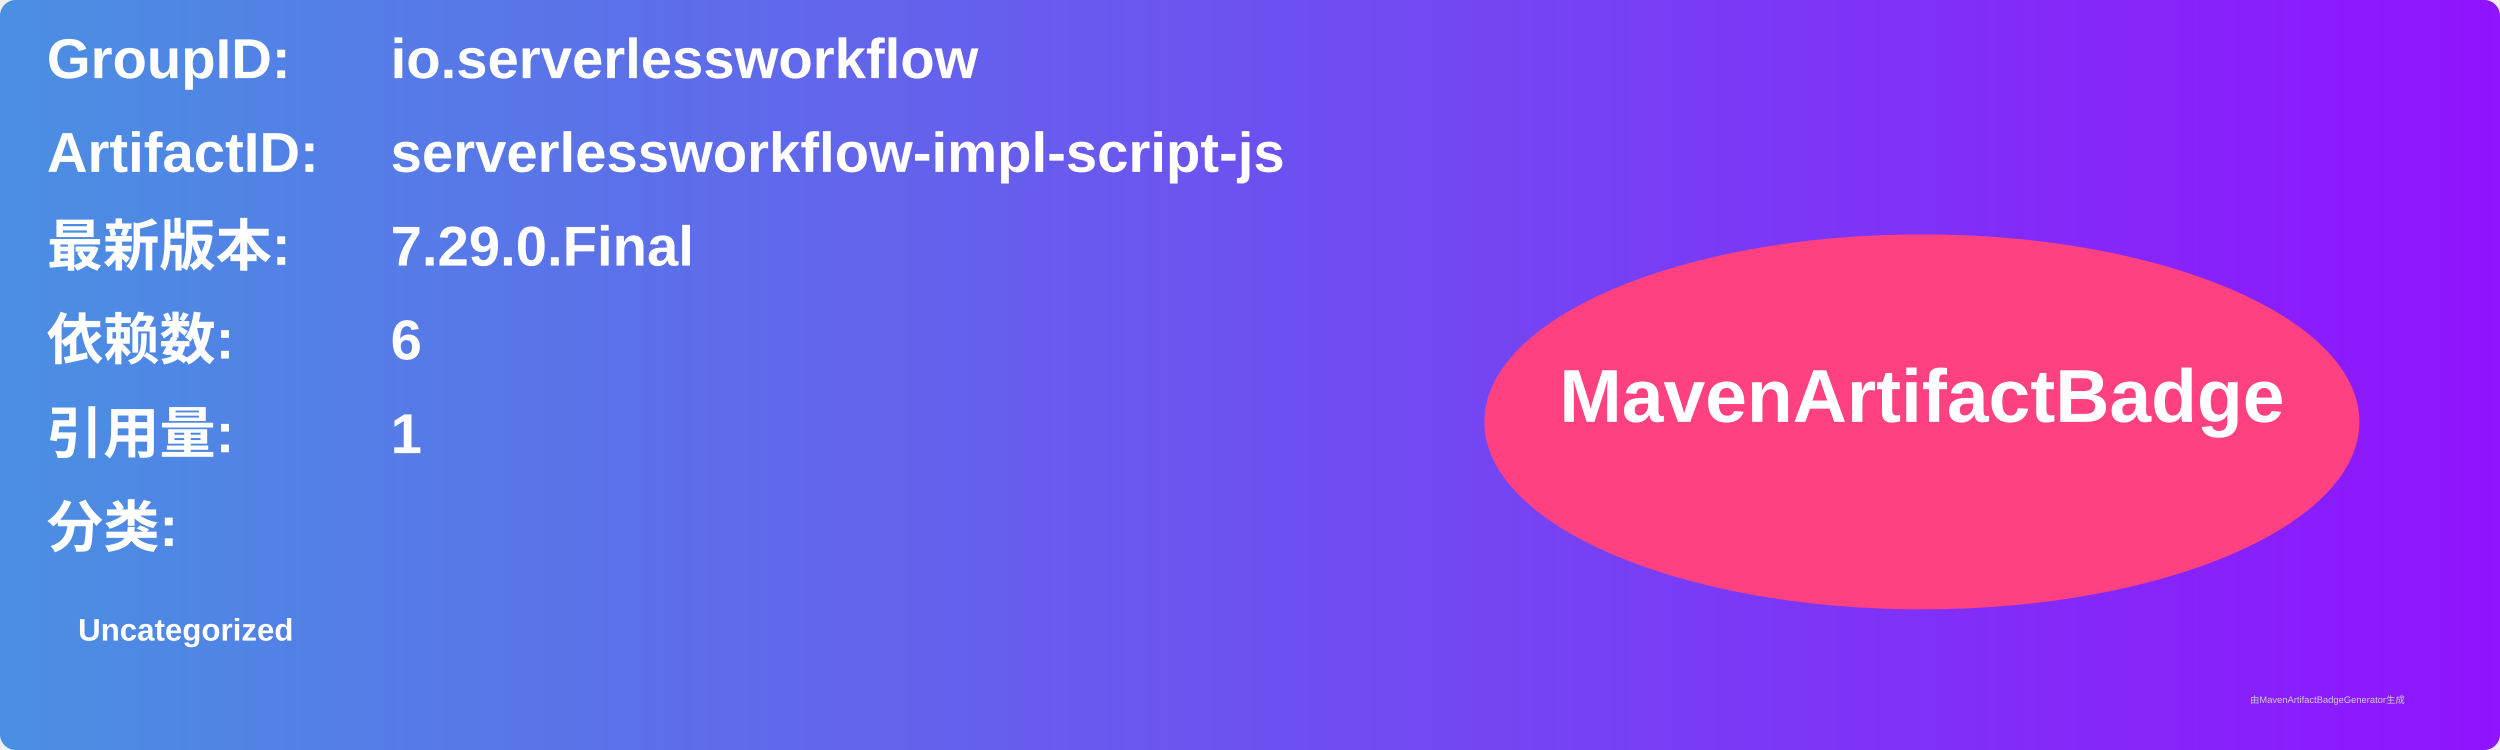
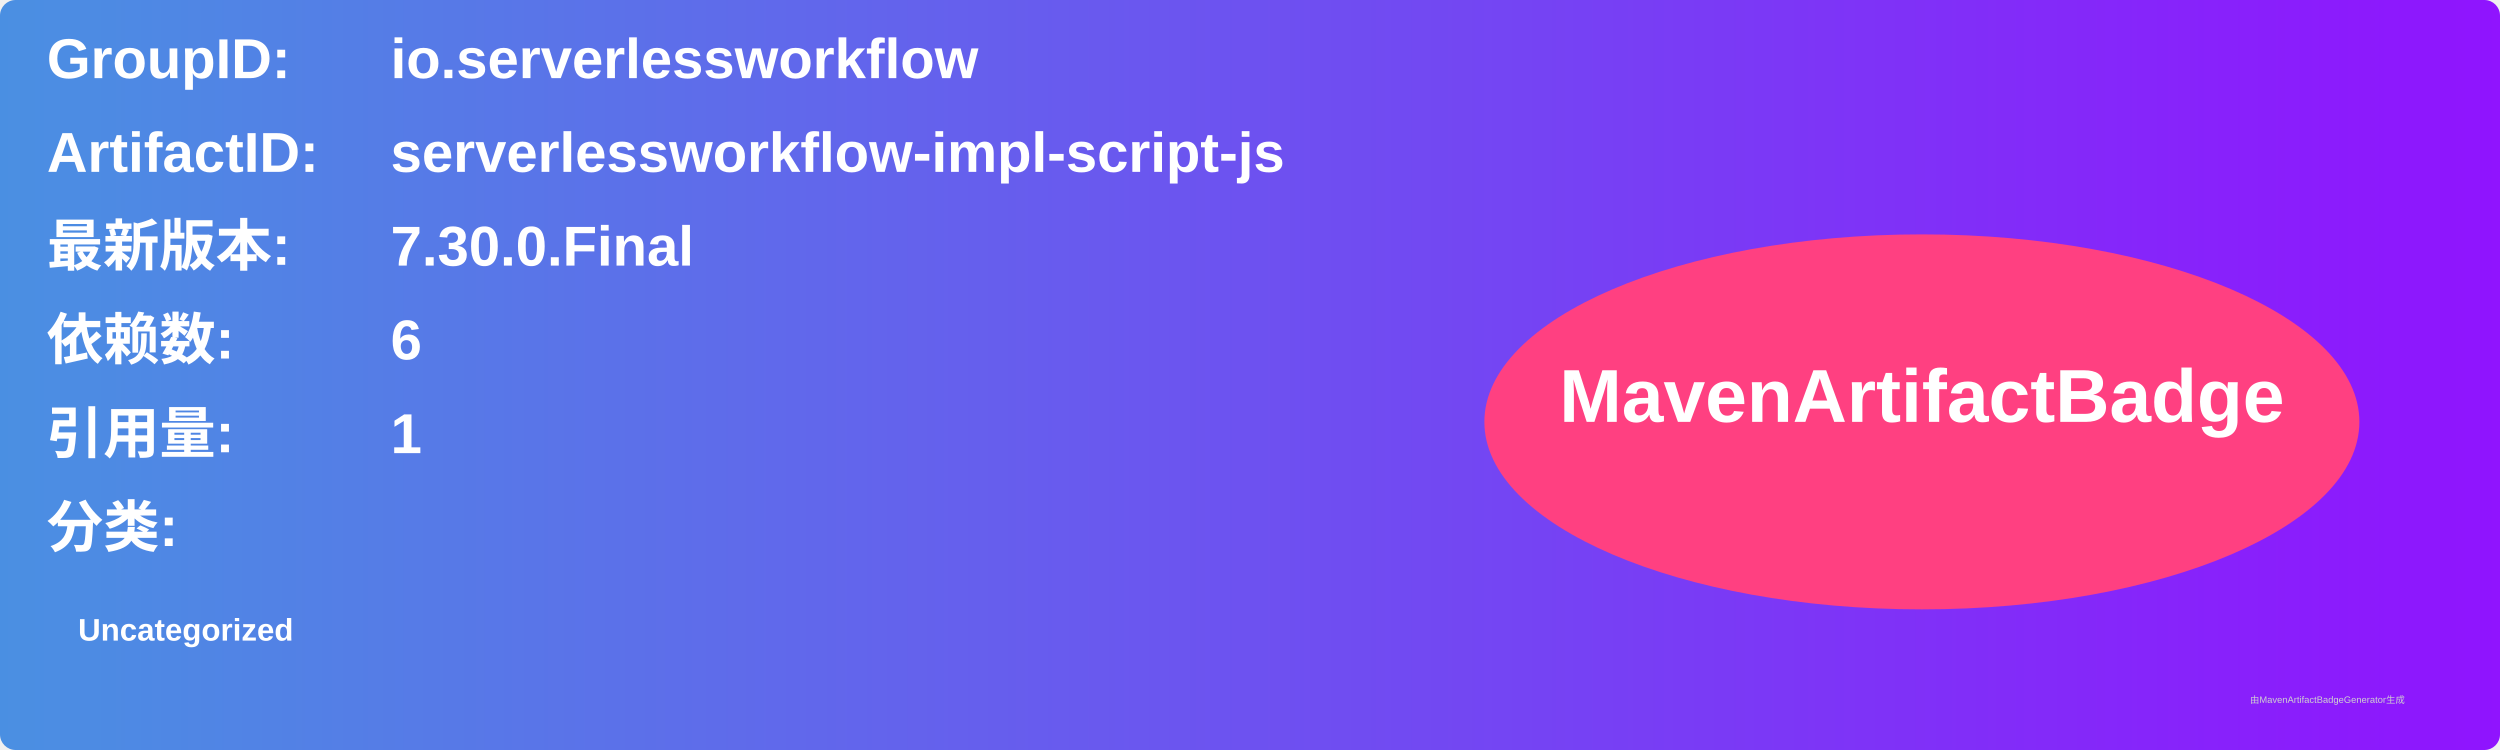
<svg xmlns="http://www.w3.org/2000/svg" width="800" height="240" viewBox="0 0 800 240">
  <linearGradient id="grad" x1="0%" y1="0%" x2="100%" y2="0%">
    <stop offset="0%" stop-color="#4a90e2" />
    <stop offset="100%" stop-color="#9013fe" />
  </linearGradient>
  <rect width="100%" height="100%" rx="5" ry="5" fill="url(#grad)" />
  <g transform="translate(15, 15)">
    <text x="0" y="10" font-family="Arial" font-size="18" fill="white" font-weight="bold" width="260">GroupID:</text>
    <text x="110" y="10" font-family="Arial" font-size="18" fill="white" font-weight="bold" width="460">io.serverlessworkflow</text>
    <text x="0" y="40" font-family="Arial" font-size="18" fill="white" font-weight="bold" width="260">ArtifactID:</text>
    <text x="110" y="40" font-family="Arial" font-size="18" fill="white" font-weight="bold" width="460">serverlessworkflow-impl-script-js</text>
    <text x="0" y="70" font-family="Arial" font-size="18" fill="white" font-weight="bold">最新版本:</text>
    <text x="110" y="70" font-family="Arial" font-size="18" fill="white" font-weight="bold">
-       <tspan font-weight="bold">7.29.0.Final</tspan>
+       <tspan font-weight="bold">7.30.0.Final</tspan>
    </text>
    <text x="0" y="100" font-family="Arial" font-size="18" fill="white" font-weight="bold">依赖数: </text>
    <text x="110" y="100" font-family="Arial" font-size="18" fill="white">
      <tspan font-weight="bold">6</tspan>
    </text>
    <text x="0" y="130" font-family="Arial" font-size="18" fill="white" font-weight="bold">引用量: </text>
    <text x="110" y="130" font-family="Arial" font-size="18" fill="white">
      <tspan font-weight="bold">1</tspan>
    </text>
    <text x="0" y="160" font-family="Arial" font-size="18" fill="white" font-weight="bold">分类:</text>
    <text x="10" y="190" font-family="Arial" font-size="10" fill="white">
      <tspan font-weight="bold">Uncategorized</tspan>
    </text>
    <ellipse cx="600" cy="120" rx="140" ry="60" fill="#ff4081" />
    <text x="600" y="120" text-anchor="middle" font-family="Arial" font-size="24" fill="white" font-weight="bold">MavenArtifactBadge</text>
  </g>
  <text x="720" y="225" font-family="Arial" font-size="3" fill="#d0d0d0">由MavenArtifactBadgeGenerator生成</text>
</svg>
